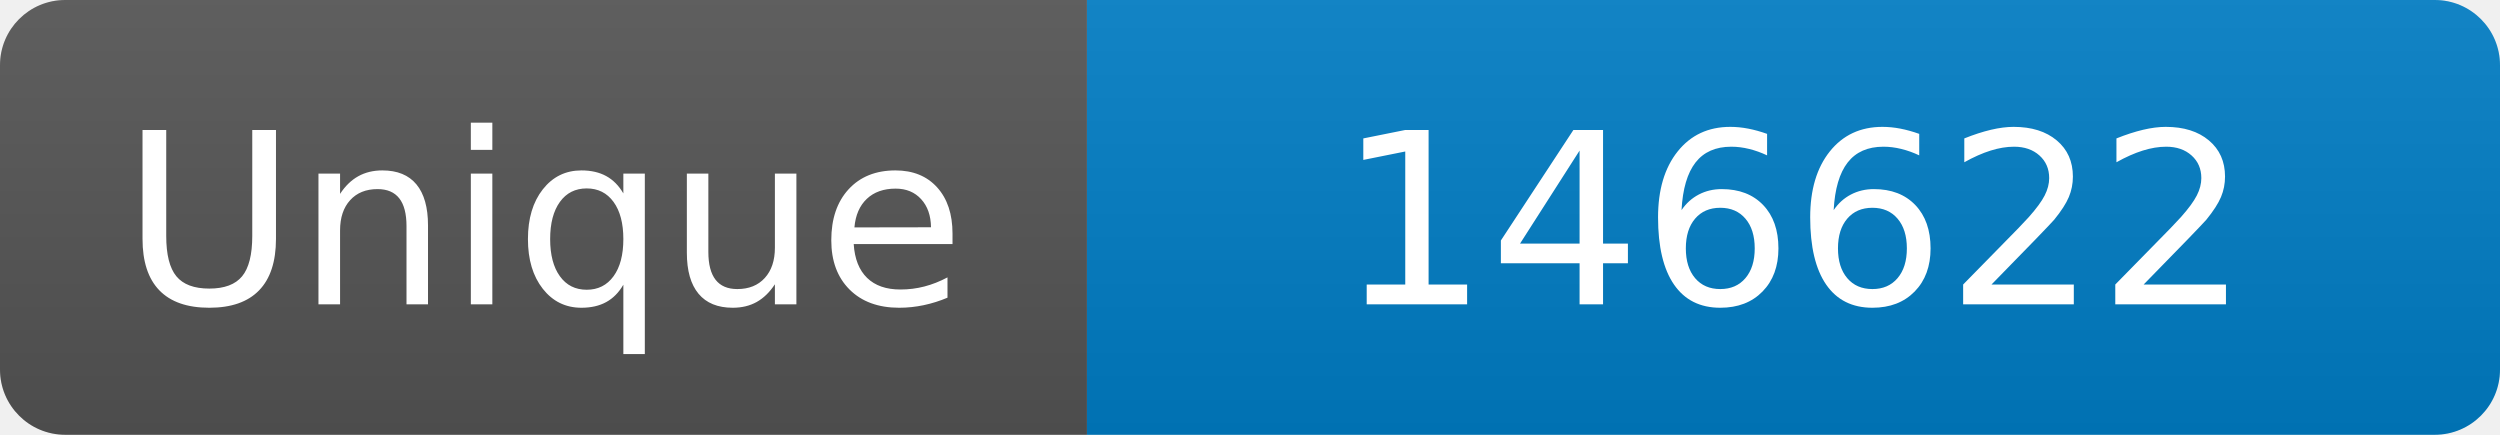
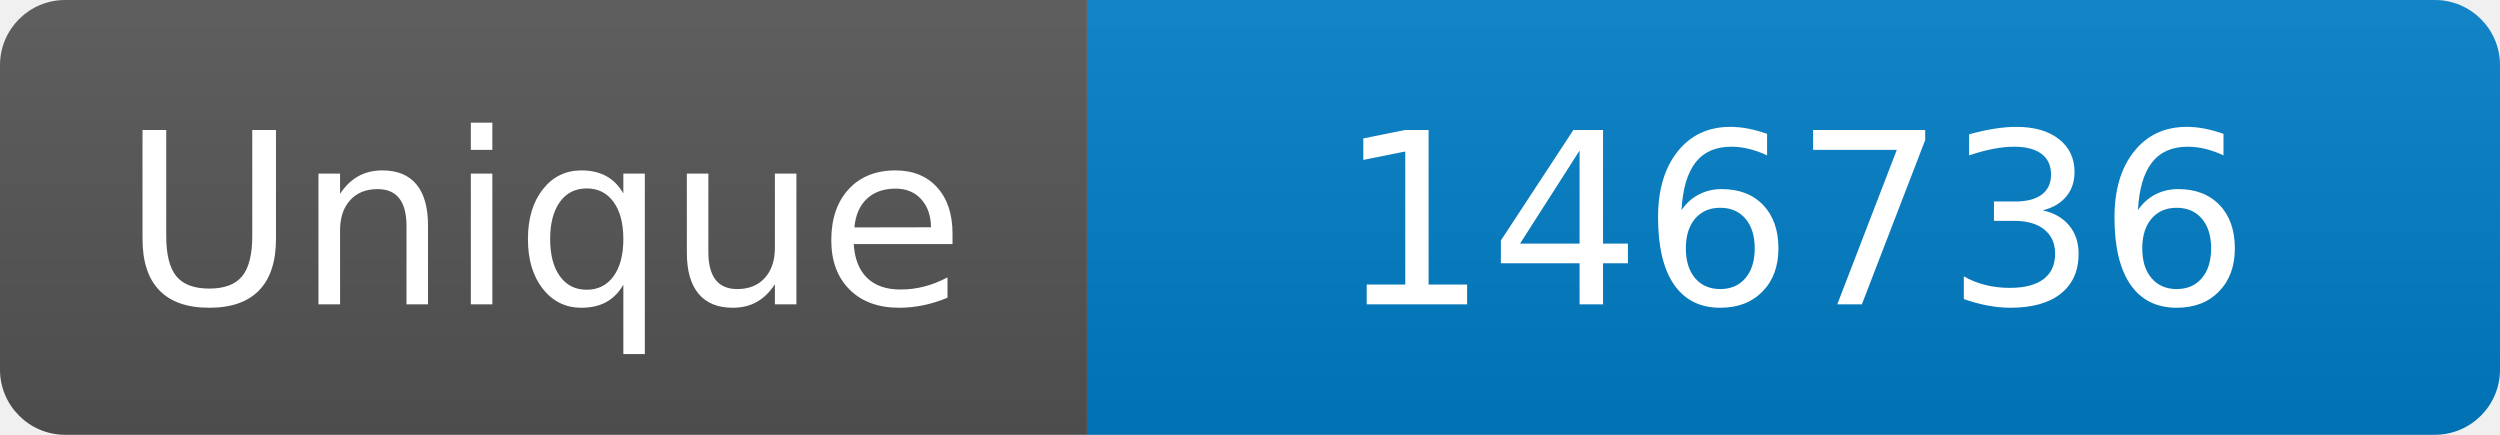
<svg xmlns="http://www.w3.org/2000/svg" width="115" height="20" role="img" aria-label="Maintained?: yes">
  <linearGradient id="s" x2="0" y2="100%">
    <stop offset="0" stop-color="#bbb" stop-opacity=".1" />
    <stop offset="1" stop-opacity=".1" />
  </linearGradient>
  <clipPath id="r">
    <rect width="115" height="20" rx="3" fill="#fff" />
  </clipPath>
  <g clip-path="url(#r)">
    <rect width="50" height="20" fill="#555" />
    <rect x="50" width="160" height="20" fill="#007ec6" />
    <rect width="115" height="20" fill="url(#s)" />
  </g>
  <g fill="#fff" text-anchor="middle" font-family="Verdana,Geneva,DejaVu Sans,sans-serif" font-size="110">
    <text x="250" y="140" transform="scale(.1)" fill="#fff">Unique</text>
-     <text x="825" y="140" transform="scale(.1)" fill="#fff">146622</text>
+     <text x="825" y="140" transform="scale(.1)" fill="#fff">146736</text>
  </g>
</svg>
